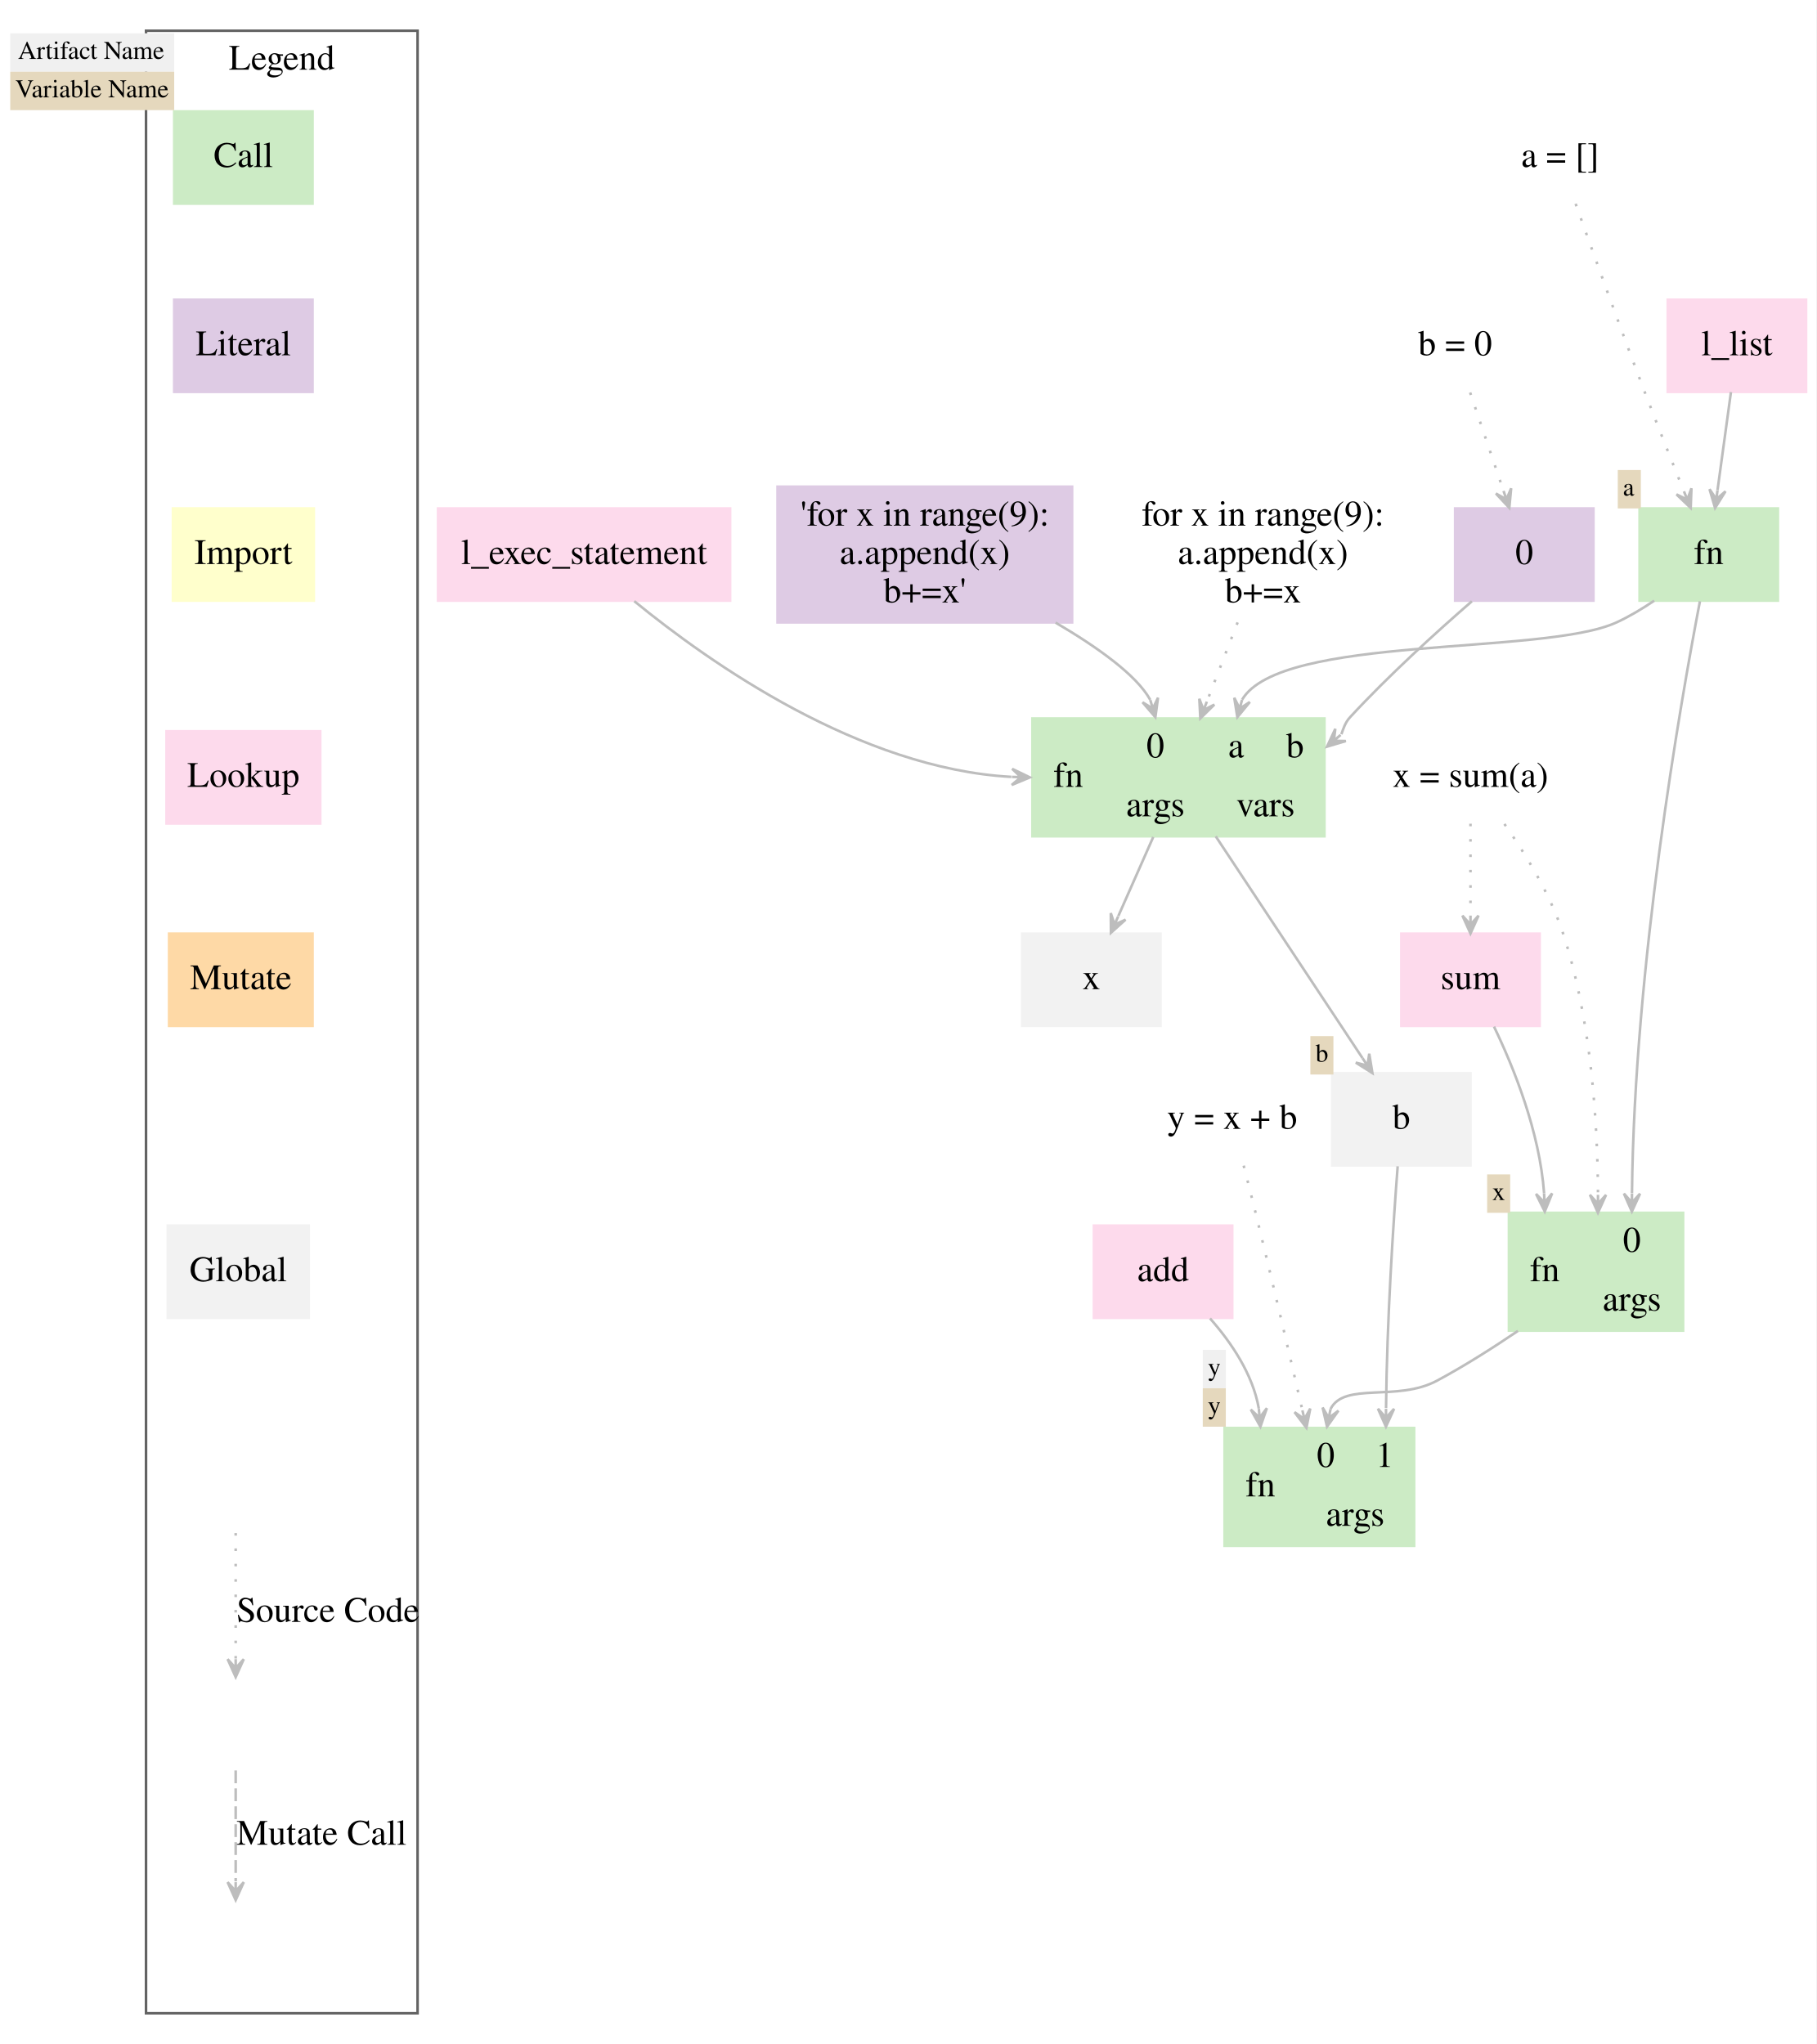
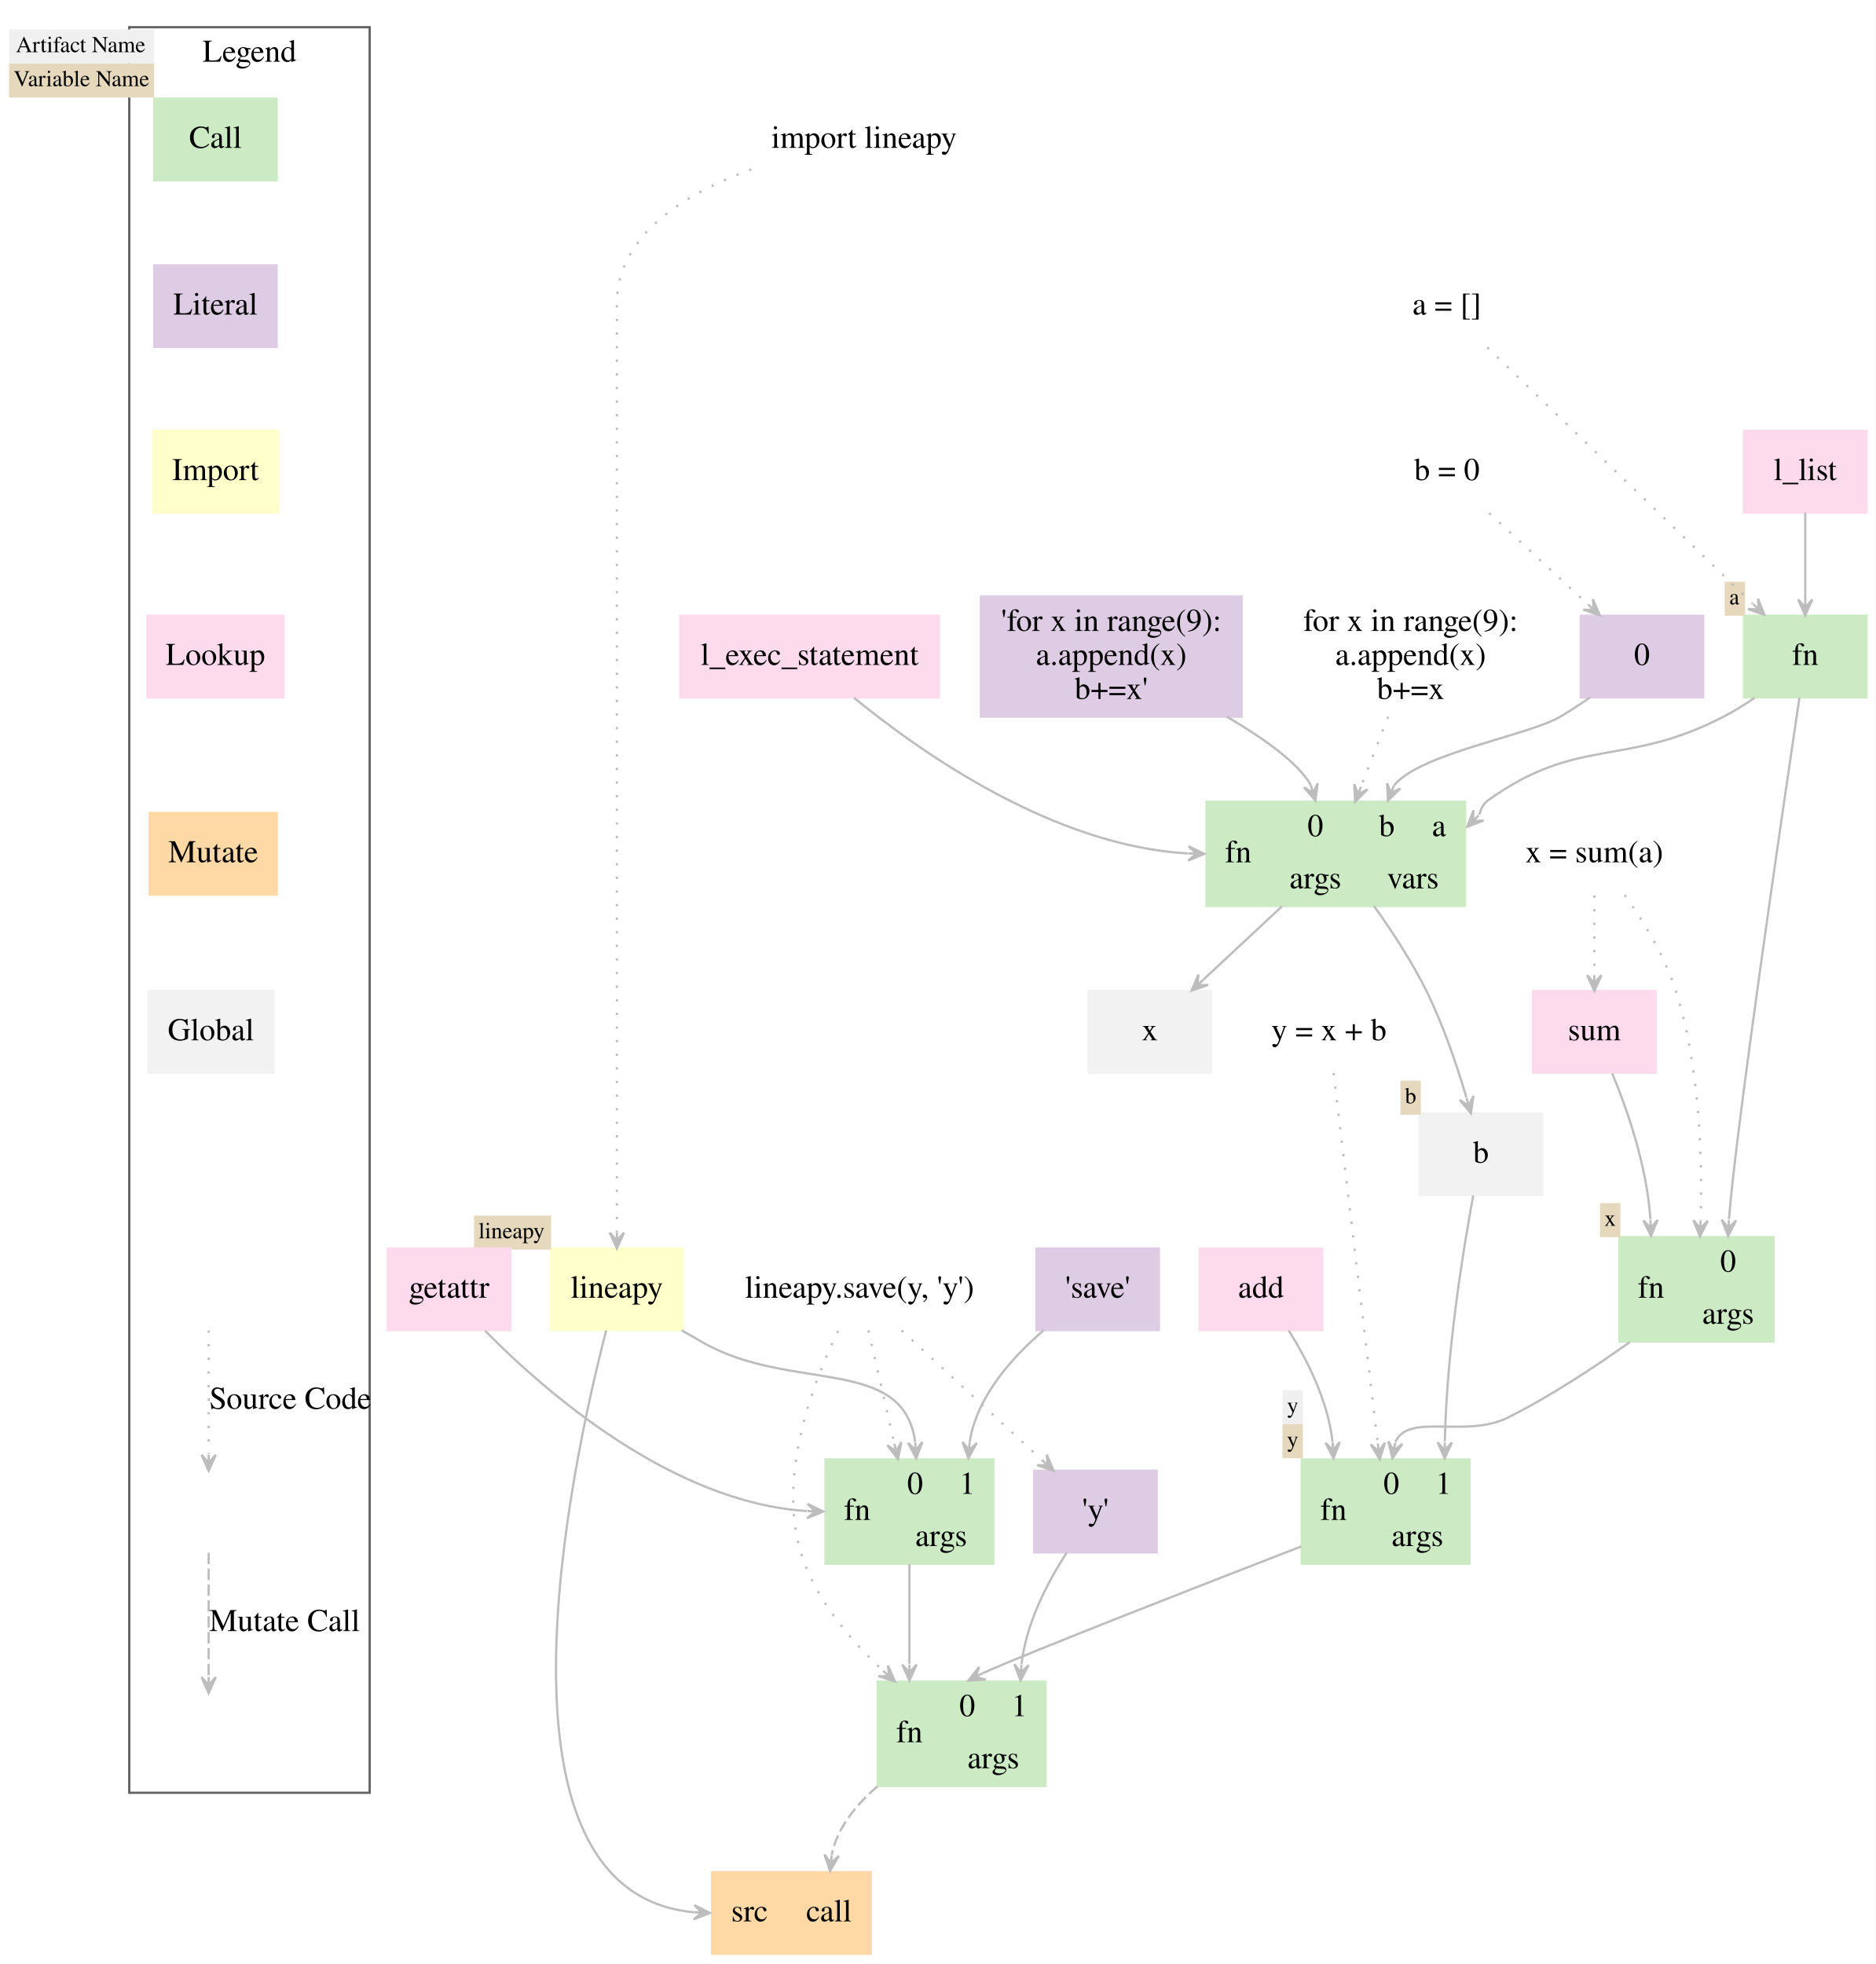
- <svg xmlns="http://www.w3.org/2000/svg" width="709pt" height="798pt" viewBox="0.00 0.00 709.00 798.00">
-   <g id="graph0" class="graph" transform="scale(1 1) rotate(0) translate(4 794)">
-     <polygon fill="white" stroke="transparent" points="-4,4 -4,-794 705,-794 705,4 -4,4" />
+ <svg xmlns="http://www.w3.org/2000/svg" width="827pt" height="866pt" viewBox="0.00 0.00 827.00 866.00">
+   <g id="graph0" class="graph" transform="scale(1 1) rotate(0) translate(4 862)">
+     <polygon fill="white" stroke="transparent" points="-4,4 -4,-862 823,-862 823,4 -4,4" />
    <g id="clust1" class="cluster">
-       <polygon fill="none" stroke="#636363" points="53,-8 53,-782 159,-782 159,-8 53,-8" />
-       <text text-anchor="middle" x="106" y="-766.8" font-family="Times,serif" font-size="14.00">Legend</text>
+       <polygon fill="none" stroke="#636363" points="53,-71.5 53,-850 159,-850 159,-71.5 53,-71.5" />
+       <text text-anchor="middle" x="106" y="-834.8" font-family="Times,serif" font-size="14.00">Legend</text>
    </g>
    <g id="node1" class="node">
-       <polygon fill="#ccebc5" stroke="#ccebc5" points="64,-714.5 64,-750.5 118,-750.5 118,-714.5 64,-714.5" />
-       <text text-anchor="middle" x="91" y="-728.8" font-family="Times,serif" font-size="14.00">Call</text>
-       <polygon fill="#f0f0f0" stroke="transparent" points="0,-766 0,-781 64,-781 64,-766 0,-766" />
-       <text text-anchor="start" x="3" y="-771" font-family="Times,serif" font-size="10.00">Artifact Name</text>
-       <polygon fill="#e5d8bd" stroke="transparent" points="0,-751 0,-766 64,-766 64,-751 0,-751" />
-       <text text-anchor="start" x="2" y="-756" font-family="Times,serif" font-size="10.00">Variable Name</text>
+       <polygon fill="#ccebc5" stroke="#ccebc5" points="64,-782.5 64,-818.5 118,-818.5 118,-782.5 64,-782.5" />
+       <text text-anchor="middle" x="91" y="-796.8" font-family="Times,serif" font-size="14.00">Call</text>
+       <polygon fill="#f0f0f0" stroke="transparent" points="0,-834 0,-849 64,-849 64,-834 0,-834" />
+       <text text-anchor="start" x="3" y="-839" font-family="Times,serif" font-size="10.00">Artifact Name</text>
+       <polygon fill="#e5d8bd" stroke="transparent" points="0,-819 0,-834 64,-834 64,-819 0,-819" />
+       <text text-anchor="start" x="2" y="-824" font-family="Times,serif" font-size="10.00">Variable Name</text>
    </g>
    <g id="node2" class="node">
-       <polygon fill="#decbe4" stroke="#decbe4" points="118,-677 64,-677 64,-641 118,-641 118,-677" />
-       <text text-anchor="middle" x="91" y="-655.3" font-family="Times,serif" font-size="14.00">Literal</text>
+       <polygon fill="#decbe4" stroke="#decbe4" points="118,-745 64,-745 64,-709 118,-709 118,-745" />
+       <text text-anchor="middle" x="91" y="-723.3" font-family="Times,serif" font-size="14.00">Literal</text>
    </g>
    <g id="node3" class="node">
-       <polygon fill="#ffffcc" stroke="#ffffcc" points="118.5,-595.5 63.5,-595.5 63.5,-559.5 118.5,-559.5 118.5,-595.5" />
-       <text text-anchor="middle" x="91" y="-573.8" font-family="Times,serif" font-size="14.00">Import</text>
+       <polygon fill="#ffffcc" stroke="#ffffcc" points="118.5,-672 63.5,-672 63.5,-636 118.5,-636 118.5,-672" />
+       <text text-anchor="middle" x="91" y="-650.3" font-family="Times,serif" font-size="14.00">Import</text>
    </g>
    <g id="node4" class="node">
-       <polygon fill="#fddaec" stroke="#fddaec" points="121,-508.5 61,-508.5 61,-472.5 121,-472.5 121,-508.5" />
-       <text text-anchor="middle" x="91" y="-486.8" font-family="Times,serif" font-size="14.00">Lookup</text>
+       <polygon fill="#fddaec" stroke="#fddaec" points="121,-590.5 61,-590.5 61,-554.5 121,-554.5 121,-590.5" />
+       <text text-anchor="middle" x="91" y="-568.8" font-family="Times,serif" font-size="14.00">Lookup</text>
    </g>
    <g id="node5" class="node">
-       <polygon fill="#fed9a6" stroke="#fed9a6" points="62,-393.5 62,-429.5 118,-429.5 118,-393.5 62,-393.5" />
-       <text text-anchor="middle" x="90" y="-407.8" font-family="Times,serif" font-size="14.00">Mutate</text>
+       <polygon fill="#fed9a6" stroke="#fed9a6" points="62,-467.5 62,-503.5 118,-503.5 118,-467.5 62,-467.5" />
+       <text text-anchor="middle" x="90" y="-481.8" font-family="Times,serif" font-size="14.00">Mutate</text>
    </g>
    <g id="node6" class="node">
-       <polygon fill="#f2f2f2" stroke="#f2f2f2" points="116.5,-315.5 61.5,-315.5 61.5,-279.5 116.5,-279.5 116.5,-315.5" />
-       <text text-anchor="middle" x="89" y="-293.8" font-family="Times,serif" font-size="14.00">Global</text>
+       <polygon fill="#f2f2f2" stroke="#f2f2f2" points="116.5,-425 61.5,-425 61.5,-389 116.5,-389 116.5,-425" />
+       <text text-anchor="middle" x="89" y="-403.3" font-family="Times,serif" font-size="14.00">Global</text>
    </g>
    <g id="edge7" class="edge">
-       <path fill="none" stroke="#bdbdbd" stroke-dasharray="1,5" d="M88,-195.48C88,-181.66 88,-162 88,-146.49" />
-       <polygon fill="#bdbdbd" stroke="#bdbdbd" points="88,-139.25 91.15,-146.25 88,-142.75 88,-146.25 88,-146.25 88,-146.25 88,-142.75 84.85,-146.25 88,-139.25 88,-139.25" />
-       <text text-anchor="middle" x="124" y="-160.8" font-family="Times,serif" font-size="14.00">Source Code</text>
+       <path fill="none" stroke="#bdbdbd" stroke-dasharray="1,5" d="M88,-275.34C88,-260.18 88,-237.92 88,-220.91" />
+       <polygon fill="#bdbdbd" stroke="#bdbdbd" points="88,-213.51 91.15,-220.51 88,-217.01 88,-220.51 88,-220.51 88,-220.51 88,-217.01 84.85,-220.51 88,-213.51 88,-213.51" />
+       <text text-anchor="middle" x="124" y="-240.8" font-family="Times,serif" font-size="14.00">Source Code</text>
    </g>
    <g id="edge8" class="edge">
-       <path fill="none" stroke="#bdbdbd" stroke-dasharray="5,2" d="M88,-102.8C88,-90.36 88,-73.36 88,-59.5" />
-       <polygon fill="#bdbdbd" stroke="#bdbdbd" points="88,-52.18 91.15,-59.18 88,-55.68 88,-59.18 88,-59.18 88,-59.18 88,-55.68 84.85,-59.18 88,-52.18 88,-52.18" />
-       <text text-anchor="middle" x="121.5" y="-73.8" font-family="Times,serif" font-size="14.00">Mutate Call</text>
+       <path fill="none" stroke="#bdbdbd" stroke-dasharray="5,2" d="M88,-177.34C88,-162.18 88,-139.92 88,-122.91" />
+       <polygon fill="#bdbdbd" stroke="#bdbdbd" points="88,-115.51 91.15,-122.51 88,-119.01 88,-122.51 88,-122.51 88,-122.51 88,-119.01 84.85,-122.51 88,-115.51 88,-115.51" />
+       <text text-anchor="middle" x="121.5" y="-142.8" font-family="Times,serif" font-size="14.00">Mutate Call</text>
    </g>
    <g id="node10" class="node">
-       <polygon fill="#fddaec" stroke="#fddaec" points="701,-677 647,-677 647,-641 701,-641 701,-677" />
-       <text text-anchor="middle" x="674" y="-655.3" font-family="Times,serif" font-size="14.00">l_list</text>
+       <polygon fill="#ffffcc" stroke="#ffffcc" points="297,-311.5 239,-311.5 239,-275.5 297,-275.5 297,-311.5" />
+       <text text-anchor="middle" x="268" y="-289.8" font-family="Times,serif" font-size="14.00">lineapy</text>
+       <polygon fill="#e5d8bd" stroke="transparent" points="205,-311 205,-326 239,-326 239,-311 205,-311" />
+       <text text-anchor="start" x="207" y="-316" font-family="Times,serif" font-size="10.00">lineapy</text>
+     </g>
+     <g id="node26" class="node">
+       <polygon fill="#ccebc5" stroke="#ccebc5" points="360,-172.5 360,-218.5 434,-218.5 434,-172.5 360,-172.5" />
+       <text text-anchor="middle" x="374" y="-191.8" font-family="Times,serif" font-size="14.00">fn</text>
+       <polyline fill="none" stroke="#ccebc5" points="388,-172.5 388,-218.5 " />
+       <text text-anchor="middle" x="399.5" y="-203.3" font-family="Times,serif" font-size="14.00">0</text>
+       <polyline fill="none" stroke="#ccebc5" points="411,-195.5 411,-218.5 " />
+       <text text-anchor="middle" x="422.5" y="-203.3" font-family="Times,serif" font-size="14.00">1</text>
+       <polyline fill="none" stroke="#ccebc5" points="388,-195.5 434,-195.5 " />
+       <text text-anchor="middle" x="411" y="-180.3" font-family="Times,serif" font-size="14.00">args</text>
+     </g>
+     <g id="edge22" class="edge">
+       <path fill="none" stroke="#bdbdbd" d="M296.57,-275.43C299.74,-273.58 302.93,-271.74 306,-270 345.08,-247.84 394.27,-264.48 399.54,-226.21" />
+       <polygon fill="#bdbdbd" stroke="#bdbdbd" points="400,-219 402.7,-226.19 399.78,-222.49 399.55,-225.99 399.55,-225.99 399.55,-225.99 399.78,-222.49 396.41,-225.78 400,-219 400,-219" />
+     </g>
+     <g id="node27" class="node">
+       <polygon fill="#fed9a6" stroke="#fed9a6" points="310,-0.5 310,-36.5 380,-36.5 380,-0.5 310,-0.5" />
+       <text text-anchor="middle" x="326.5" y="-14.8" font-family="Times,serif" font-size="14.00">src</text>
+       <polyline fill="none" stroke="#fed9a6" points="343,-0.5 343,-36.5 " />
+       <text text-anchor="middle" x="361.5" y="-14.8" font-family="Times,serif" font-size="14.00">call</text>
+     </g>
+     <g id="edge24" class="edge">
+       <path fill="none" stroke="#bdbdbd" d="M263.3,-275.36C248.1,-216.78 206.63,-27.65 301.9,-18.82" />
+       <polygon fill="#bdbdbd" stroke="#bdbdbd" points="309,-18.5 302.15,-21.96 305.5,-18.66 302.01,-18.82 302.01,-18.82 302.01,-18.82 305.5,-18.66 301.87,-15.67 309,-18.5 309,-18.5" />
    </g>
    <g id="node11" class="node">
-       <polygon fill="#ccebc5" stroke="#ccebc5" points="636,-559.5 636,-595.5 690,-595.5 690,-559.5 636,-559.5" />
-       <text text-anchor="middle" x="663" y="-573.8" font-family="Times,serif" font-size="14.00">fn</text>
-       <polygon fill="#e5d8bd" stroke="transparent" points="627.5,-595.5 627.5,-610.5 636.5,-610.5 636.5,-595.5 627.5,-595.5" />
-       <text text-anchor="start" x="629.5" y="-600.5" font-family="Times,serif" font-size="10.00">a</text>
+       <polygon fill="#fddaec" stroke="#fddaec" points="819,-672 765,-672 765,-636 819,-636 819,-672" />
+       <text text-anchor="middle" x="792" y="-650.3" font-family="Times,serif" font-size="14.00">l_list</text>
+     </g>
+     <g id="node12" class="node">
+       <polygon fill="#ccebc5" stroke="#ccebc5" points="765,-554.5 765,-590.5 819,-590.5 819,-554.5 765,-554.5" />
+       <text text-anchor="middle" x="792" y="-568.8" font-family="Times,serif" font-size="14.00">fn</text>
+       <polygon fill="#e5d8bd" stroke="transparent" points="756.5,-590.5 756.5,-605.5 765.5,-605.5 765.5,-590.5 756.5,-590.5" />
+       <text text-anchor="start" x="758.5" y="-595.5" font-family="Times,serif" font-size="10.00">a</text>
    </g>
    <g id="edge9" class="edge">
-       <path fill="none" stroke="#bdbdbd" d="M671.67,-640.93C670.15,-629.82 668.14,-615.13 666.44,-602.69" />
-       <polygon fill="#bdbdbd" stroke="#bdbdbd" points="665.48,-595.67 669.55,-602.18 665.96,-599.13 666.43,-602.6 666.43,-602.6 666.43,-602.6 665.96,-599.13 663.31,-603.03 665.48,-595.67 665.48,-595.67" />
+       <path fill="none" stroke="#bdbdbd" d="M792,-635.93C792,-624.82 792,-610.13 792,-597.69" />
+       <polygon fill="#bdbdbd" stroke="#bdbdbd" points="792,-590.67 795.15,-597.67 792,-594.17 792,-597.67 792,-597.67 792,-597.67 792,-594.17 788.85,-597.67 792,-590.67 792,-590.67" />
+     </g>
+     <g id="node18" class="node">
+       <polygon fill="#ccebc5" stroke="#ccebc5" points="528,-462.5 528,-508.5 642,-508.5 642,-462.5 528,-462.5" />
+       <text text-anchor="middle" x="542" y="-481.8" font-family="Times,serif" font-size="14.00">fn</text>
+       <polyline fill="none" stroke="#ccebc5" points="556,-462.5 556,-508.5 " />
+       <text text-anchor="middle" x="576" y="-493.3" font-family="Times,serif" font-size="14.00">0</text>
+       <polyline fill="none" stroke="#ccebc5" points="556,-485.5 596,-485.5 " />
+       <text text-anchor="middle" x="576" y="-470.3" font-family="Times,serif" font-size="14.00">args</text>
+       <polyline fill="none" stroke="#ccebc5" points="596,-462.5 596,-508.5 " />
+       <text text-anchor="middle" x="607.5" y="-493.3" font-family="Times,serif" font-size="14.00">b</text>
+       <polyline fill="none" stroke="#ccebc5" points="619,-485.5 619,-508.5 " />
+       <text text-anchor="middle" x="630.5" y="-493.3" font-family="Times,serif" font-size="14.00">a</text>
+       <polyline fill="none" stroke="#ccebc5" points="596,-485.5 642,-485.5 " />
+       <text text-anchor="middle" x="619" y="-470.3" font-family="Times,serif" font-size="14.00">vars</text>
+     </g>
+     <g id="edge15" class="edge">
+       <path fill="none" stroke="#bdbdbd" d="M769.75,-554.33C765.33,-551.33 760.62,-548.4 756,-546 712.46,-523.39 691.81,-537.68 652,-509 649.7,-507.34 648.93,-504.93 648.25,-502.75" />
+       <polygon fill="#bdbdbd" stroke="#bdbdbd" points="643,-497.5 650.18,-500.22 645.48,-499.97 647.95,-502.45 647.95,-502.45 647.95,-502.45 645.48,-499.97 645.72,-504.68 643,-497.5 643,-497.5" />
+     </g>
+     <g id="node20" class="node">
+       <polygon fill="#ccebc5" stroke="#ccebc5" points="710,-270.5 710,-316.5 778,-316.5 778,-270.5 710,-270.5" />
+       <text text-anchor="middle" x="724" y="-289.8" font-family="Times,serif" font-size="14.00">fn</text>
+       <polyline fill="none" stroke="#ccebc5" points="738,-270.5 738,-316.5 " />
+       <text text-anchor="middle" x="758" y="-301.3" font-family="Times,serif" font-size="14.00">0</text>
+       <polyline fill="none" stroke="#ccebc5" points="738,-293.5 778,-293.5 " />
+       <text text-anchor="middle" x="758" y="-278.3" font-family="Times,serif" font-size="14.00">args</text>
+       <polygon fill="#e5d8bd" stroke="transparent" points="701.5,-316.5 701.5,-331.5 710.5,-331.5 710.5,-316.5 701.5,-316.5" />
+       <text text-anchor="start" x="703.5" y="-321.5" font-family="Times,serif" font-size="10.00">x</text>
+     </g>
+     <g id="edge17" class="edge">
+       <path fill="none" stroke="#bdbdbd" d="M789.44,-554.38C782.12,-505.11 761.41,-363.96 758.37,-324.44" />
+       <polygon fill="#bdbdbd" stroke="#bdbdbd" points="758,-317 761.5,-323.83 758.18,-320.5 758.35,-323.99 758.35,-323.99 758.35,-323.99 758.18,-320.5 755.2,-324.15 758,-317 758,-317" />
+     </g>
+     <g id="node13" class="node">
+       <polygon fill="#decbe4" stroke="#decbe4" points="747,-590.5 693,-590.5 693,-554.5 747,-554.5 747,-590.5" />
+       <text text-anchor="middle" x="720" y="-568.8" font-family="Times,serif" font-size="14.00">0</text>
+     </g>
+     <g id="edge14" class="edge">
+       <path fill="none" stroke="#bdbdbd" d="M697.13,-554.47C692.85,-551.52 688.35,-548.58 684,-546 669.86,-537.62 622.28,-529.96 610.6,-515.59" />
+       <polygon fill="#bdbdbd" stroke="#bdbdbd" points="608,-509 613.5,-514.35 609.29,-512.26 610.57,-515.51 610.57,-515.51 610.57,-515.51 609.29,-512.26 607.64,-516.67 608,-509 608,-509" />
+     </g>
+     <g id="node14" class="node">
+       <polygon fill="#fddaec" stroke="#fddaec" points="410,-590.5 296,-590.5 296,-554.5 410,-554.5 410,-590.5" />
+       <text text-anchor="middle" x="353" y="-568.8" font-family="Times,serif" font-size="14.00">l_exec_statement</text>
+     </g>
+     <g id="edge12" class="edge">
+       <path fill="none" stroke="#bdbdbd" d="M372.59,-554.3C402.06,-530.19 460.69,-488.89 519.79,-485.7" />
+       <polygon fill="#bdbdbd" stroke="#bdbdbd" points="527,-485.5 520.09,-488.84 523.5,-485.6 520,-485.69 520,-485.69 520,-485.69 523.5,-485.6 519.92,-482.54 527,-485.5 527,-485.5" />
+     </g>
+     <g id="node15" class="node">
+       <polygon fill="#decbe4" stroke="#decbe4" points="543.5,-599 428.5,-599 428.5,-546 543.5,-546 543.5,-599" />
+       <text text-anchor="middle" x="486" y="-583.8" font-family="Times,serif" font-size="14.00">'for x in range(9):</text>
+       <text text-anchor="middle" x="486" y="-568.8" font-family="Times,serif" font-size="14.00">    a.append(x)</text>
+       <text text-anchor="middle" x="486" y="-553.8" font-family="Times,serif" font-size="14.00">    b+=x'</text>
+     </g>
+     <g id="edge13" class="edge">
+       <path fill="none" stroke="#bdbdbd" d="M537.05,-545.92C553.39,-536.34 568.66,-525.45 573.99,-515.78" />
+       <polygon fill="#bdbdbd" stroke="#bdbdbd" points="576,-509 577.03,-516.61 575.01,-512.36 574.01,-515.71 574.01,-515.71 574.01,-515.71 575.01,-512.36 570.99,-514.82 576,-509 576,-509" />
+     </g>
+     <g id="node16" class="node">
+       <polygon fill="#f2f2f2" stroke="#f2f2f2" points="676,-371 622,-371 622,-335 676,-335 676,-371" />
+       <text text-anchor="middle" x="649" y="-349.3" font-family="Times,serif" font-size="14.00">b</text>
+       <polygon fill="#e5d8bd" stroke="transparent" points="613.5,-370.5 613.5,-385.5 622.5,-385.5 622.5,-370.5 613.5,-370.5" />
+       <text text-anchor="start" x="615.5" y="-375.5" font-family="Times,serif" font-size="10.00">b</text>
+     </g>
+     <g id="node22" class="node">
+       <polygon fill="#ccebc5" stroke="#ccebc5" points="570,-172.5 570,-218.5 644,-218.5 644,-172.5 570,-172.5" />
+       <text text-anchor="middle" x="584" y="-191.8" font-family="Times,serif" font-size="14.00">fn</text>
+       <polyline fill="none" stroke="#ccebc5" points="598,-172.5 598,-218.5 " />
+       <text text-anchor="middle" x="609.5" y="-203.3" font-family="Times,serif" font-size="14.00">0</text>
+       <polyline fill="none" stroke="#ccebc5" points="621,-195.5 621,-218.5 " />
+       <text text-anchor="middle" x="632.5" y="-203.3" font-family="Times,serif" font-size="14.00">1</text>
+       <polyline fill="none" stroke="#ccebc5" points="598,-195.5 644,-195.5 " />
+       <text text-anchor="middle" x="621" y="-180.3" font-family="Times,serif" font-size="14.00">args</text>
+       <polygon fill="#f0f0f0" stroke="transparent" points="561.5,-234 561.5,-249 570.5,-249 570.5,-234 561.5,-234" />
+       <text text-anchor="start" x="563.5" y="-239" font-family="Times,serif" font-size="10.00">y</text>
+       <polygon fill="#e5d8bd" stroke="transparent" points="561.5,-219 561.5,-234 570.5,-234 570.5,-219 561.5,-219" />
+       <text text-anchor="start" x="563.5" y="-224" font-family="Times,serif" font-size="10.00">y</text>
+     </g>
+     <g id="edge20" class="edge">
+       <path fill="none" stroke="#bdbdbd" d="M645.61,-334.86C641.19,-311.09 633.92,-266.49 633.08,-226.42" />
+       <polygon fill="#bdbdbd" stroke="#bdbdbd" points="633,-219 636.22,-225.97 633.04,-222.5 633.07,-226 633.07,-226 633.07,-226 633.04,-222.5 629.92,-226.03 633,-219 633,-219" />
    </g>
    <g id="node17" class="node">
-       <polygon fill="#ccebc5" stroke="#ccebc5" points="399,-467.5 399,-513.5 513,-513.5 513,-467.5 399,-467.5" />
-       <text text-anchor="middle" x="413" y="-486.8" font-family="Times,serif" font-size="14.00">fn</text>
-       <polyline fill="none" stroke="#ccebc5" points="427,-467.5 427,-513.5 " />
-       <text text-anchor="middle" x="447" y="-498.3" font-family="Times,serif" font-size="14.00">0</text>
-       <polyline fill="none" stroke="#ccebc5" points="427,-490.5 467,-490.5 " />
-       <text text-anchor="middle" x="447" y="-475.3" font-family="Times,serif" font-size="14.00">args</text>
-       <polyline fill="none" stroke="#ccebc5" points="467,-467.5 467,-513.5 " />
-       <text text-anchor="middle" x="478.5" y="-498.3" font-family="Times,serif" font-size="14.00">a</text>
-       <polyline fill="none" stroke="#ccebc5" points="490,-490.5 490,-513.5 " />
-       <text text-anchor="middle" x="501.5" y="-498.3" font-family="Times,serif" font-size="14.00">b</text>
-       <polyline fill="none" stroke="#ccebc5" points="467,-490.5 513,-490.5 " />
-       <text text-anchor="middle" x="490" y="-475.3" font-family="Times,serif" font-size="14.00">vars</text>
-     </g>
-     <g id="edge14" class="edge">
-       <path fill="none" stroke="#bdbdbd" d="M641.71,-559.48C637.05,-556.33 632.01,-553.3 627,-551 598.48,-537.9 495.92,-546.4 480.85,-520.83" />
-       <polygon fill="#bdbdbd" stroke="#bdbdbd" points="479,-514 483.87,-519.93 479.92,-517.38 480.83,-520.76 480.83,-520.76 480.83,-520.76 479.92,-517.38 477.79,-521.58 479,-514 479,-514" />
+       <polygon fill="#f2f2f2" stroke="#f2f2f2" points="530,-425 476,-425 476,-389 530,-389 530,-425" />
+       <text text-anchor="middle" x="503" y="-403.3" font-family="Times,serif" font-size="14.00">x</text>
+     </g>
+     <g id="edge10" class="edge">
+       <path fill="none" stroke="#bdbdbd" d="M601.87,-462.47C609.64,-451.61 618.55,-438.06 625,-425 632.41,-410 638.43,-392.16 642.59,-378.11" />
+       <polygon fill="#bdbdbd" stroke="#bdbdbd" points="644.59,-371.14 645.69,-378.74 643.63,-374.51 642.66,-377.87 642.66,-377.87 642.66,-377.87 643.63,-374.51 639.63,-377 644.59,-371.14 644.59,-371.14" />
+     </g>
+     <g id="edge11" class="edge">
+       <path fill="none" stroke="#bdbdbd" d="M561.28,-462.37C550.39,-452.21 537.5,-440.19 526.62,-430.04" />
+       <polygon fill="#bdbdbd" stroke="#bdbdbd" points="521.46,-425.22 528.72,-427.69 524.02,-427.61 526.58,-429.99 526.58,-429.99 526.58,-429.99 524.02,-427.61 524.43,-432.3 521.46,-425.22 521.46,-425.22" />
    </g>
    <g id="node19" class="node">
-       <polygon fill="#ccebc5" stroke="#ccebc5" points="585,-274.5 585,-320.5 653,-320.5 653,-274.5 585,-274.5" />
-       <text text-anchor="middle" x="599" y="-293.8" font-family="Times,serif" font-size="14.00">fn</text>
-       <polyline fill="none" stroke="#ccebc5" points="613,-274.5 613,-320.5 " />
-       <text text-anchor="middle" x="633" y="-305.3" font-family="Times,serif" font-size="14.00">0</text>
-       <polyline fill="none" stroke="#ccebc5" points="613,-297.5 653,-297.5 " />
-       <text text-anchor="middle" x="633" y="-282.3" font-family="Times,serif" font-size="14.00">args</text>
-       <polygon fill="#e5d8bd" stroke="transparent" points="576.5,-320.5 576.5,-335.5 585.5,-335.5 585.5,-320.5 576.5,-320.5" />
-       <text text-anchor="start" x="578.5" y="-325.5" font-family="Times,serif" font-size="10.00">x</text>
-     </g>
-     <g id="edge17" class="edge">
-       <path fill="none" stroke="#bdbdbd" d="M659.56,-559.23C651.89,-519.22 633.98,-416.81 633.04,-328.17" />
-       <polygon fill="#bdbdbd" stroke="#bdbdbd" points="633,-321 636.19,-327.98 633.02,-324.5 633.04,-328 633.04,-328 633.04,-328 633.02,-324.5 629.89,-328.02 633,-321 633,-321" />
-     </g>
-     <g id="node12" class="node">
-       <polygon fill="#decbe4" stroke="#decbe4" points="618,-595.5 564,-595.5 564,-559.5 618,-559.5 618,-595.5" />
-       <text text-anchor="middle" x="591" y="-573.8" font-family="Times,serif" font-size="14.00">0</text>
-     </g>
-     <g id="edge15" class="edge">
-       <path fill="none" stroke="#bdbdbd" d="M570.55,-559.26C556.6,-547.15 538.01,-530.25 523,-514 521.07,-511.91 520.35,-509.45 519.61,-507.34" />
-       <polygon fill="#bdbdbd" stroke="#bdbdbd" points="514,-502.5 521.36,-504.69 516.65,-504.79 519.3,-507.08 519.3,-507.08 519.3,-507.08 516.65,-504.79 517.24,-509.46 514,-502.5 514,-502.5" />
-     </g>
-     <g id="node13" class="node">
-       <polygon fill="#fddaec" stroke="#fddaec" points="281,-595.5 167,-595.5 167,-559.5 281,-559.5 281,-595.5" />
-       <text text-anchor="middle" x="224" y="-573.8" font-family="Times,serif" font-size="14.00">l_exec_statement</text>
-     </g>
-     <g id="edge12" class="edge">
-       <path fill="none" stroke="#bdbdbd" d="M243.59,-559.3C273.06,-535.19 331.69,-493.89 390.79,-490.7" />
-       <polygon fill="#bdbdbd" stroke="#bdbdbd" points="398,-490.5 391.09,-493.84 394.5,-490.6 391,-490.69 391,-490.69 391,-490.69 394.5,-490.6 390.92,-487.54 398,-490.5 398,-490.5" />
-     </g>
-     <g id="node14" class="node">
-       <polygon fill="#decbe4" stroke="#decbe4" points="414.5,-604 299.5,-604 299.5,-551 414.5,-551 414.5,-604" />
-       <text text-anchor="middle" x="357" y="-588.8" font-family="Times,serif" font-size="14.00">'for x in range(9):</text>
-       <text text-anchor="middle" x="357" y="-573.8" font-family="Times,serif" font-size="14.00">    a.append(x)</text>
-       <text text-anchor="middle" x="357" y="-558.8" font-family="Times,serif" font-size="14.00">    b+=x'</text>
-     </g>
-     <g id="edge13" class="edge">
-       <path fill="none" stroke="#bdbdbd" d="M408.05,-550.92C424.39,-541.34 439.66,-530.45 444.99,-520.78" />
-       <polygon fill="#bdbdbd" stroke="#bdbdbd" points="447,-514 448.03,-521.61 446.01,-517.36 445.01,-520.71 445.01,-520.71 445.01,-520.71 446.01,-517.36 441.99,-519.82 447,-514 447,-514" />
-     </g>
-     <g id="node15" class="node">
-       <polygon fill="#f2f2f2" stroke="#f2f2f2" points="570,-375 516,-375 516,-339 570,-339 570,-375" />
-       <text text-anchor="middle" x="543" y="-353.3" font-family="Times,serif" font-size="14.00">b</text>
-       <polygon fill="#e5d8bd" stroke="transparent" points="507.5,-374.5 507.5,-389.5 516.5,-389.5 516.5,-374.5 507.5,-374.5" />
-       <text text-anchor="start" x="509.5" y="-379.5" font-family="Times,serif" font-size="10.00">b</text>
+       <polygon fill="#fddaec" stroke="#fddaec" points="726,-425 672,-425 672,-389 726,-389 726,-425" />
+       <text text-anchor="middle" x="699" y="-403.3" font-family="Times,serif" font-size="14.00">sum</text>
+     </g>
+     <g id="edge16" class="edge">
+       <path fill="none" stroke="#bdbdbd" d="M706.91,-388.67C713.55,-372.68 722.19,-347.9 723.75,-324.28" />
+       <polygon fill="#bdbdbd" stroke="#bdbdbd" points="724,-317 726.91,-324.1 723.88,-320.5 723.76,-324 723.76,-324 723.76,-324 723.88,-320.5 720.61,-323.89 724,-317 724,-317" />
+     </g>
+     <g id="edge19" class="edge">
+       <path fill="none" stroke="#bdbdbd" d="M714.74,-270.31C699.32,-259.31 679.75,-246.39 661,-237 642.19,-227.58 617.25,-239.27 611.31,-226.23" />
+       <polygon fill="#bdbdbd" stroke="#bdbdbd" points="610,-219 614.35,-225.33 610.62,-222.44 611.25,-225.89 611.25,-225.89 611.25,-225.89 610.62,-222.44 608.15,-226.45 610,-219 610,-219" />
    </g>
    <g id="node21" class="node">
-       <polygon fill="#ccebc5" stroke="#ccebc5" points="474,-190.5 474,-236.5 548,-236.5 548,-190.5 474,-190.5" />
-       <text text-anchor="middle" x="488" y="-209.8" font-family="Times,serif" font-size="14.00">fn</text>
-       <polyline fill="none" stroke="#ccebc5" points="502,-190.5 502,-236.5 " />
-       <text text-anchor="middle" x="513.5" y="-221.3" font-family="Times,serif" font-size="14.00">0</text>
-       <polyline fill="none" stroke="#ccebc5" points="525,-213.5 525,-236.5 " />
-       <text text-anchor="middle" x="536.5" y="-221.3" font-family="Times,serif" font-size="14.00">1</text>
-       <polyline fill="none" stroke="#ccebc5" points="502,-213.5 548,-213.5 " />
-       <text text-anchor="middle" x="525" y="-198.3" font-family="Times,serif" font-size="14.00">args</text>
-       <polygon fill="#f0f0f0" stroke="transparent" points="465.5,-252 465.5,-267 474.5,-267 474.5,-252 465.5,-252" />
-       <text text-anchor="start" x="467.5" y="-257" font-family="Times,serif" font-size="10.00">y</text>
-       <polygon fill="#e5d8bd" stroke="transparent" points="465.5,-237 465.5,-252 474.5,-252 474.5,-237 465.5,-237" />
-       <text text-anchor="start" x="467.5" y="-242" font-family="Times,serif" font-size="10.00">y</text>
-     </g>
-     <g id="edge20" class="edge">
-       <path fill="none" stroke="#bdbdbd" d="M541.58,-338.67C539.92,-317.05 537.37,-278.74 537.04,-244.29" />
-       <polygon fill="#bdbdbd" stroke="#bdbdbd" points="537,-237 540.18,-243.98 537.02,-240.5 537.03,-244 537.03,-244 537.03,-244 537.02,-240.5 533.88,-244.02 537,-237 537,-237" />
-     </g>
-     <g id="node16" class="node">
-       <polygon fill="#f2f2f2" stroke="#f2f2f2" points="449,-429.5 395,-429.5 395,-393.5 449,-393.5 449,-429.5" />
-       <text text-anchor="middle" x="422" y="-407.8" font-family="Times,serif" font-size="14.00">x</text>
-     </g>
-     <g id="edge10" class="edge">
-       <path fill="none" stroke="#bdbdbd" d="M470.56,-467.49C486.44,-443.49 511.72,-405.27 527.83,-380.92" />
-       <polygon fill="#bdbdbd" stroke="#bdbdbd" points="531.72,-375.05 530.48,-382.63 529.79,-377.97 527.86,-380.89 527.86,-380.89 527.86,-380.89 529.79,-377.97 525.23,-379.15 531.72,-375.05 531.72,-375.05" />
-     </g>
-     <g id="edge11" class="edge">
-       <path fill="none" stroke="#bdbdbd" d="M446.17,-467.23C441.9,-457.56 436.89,-446.21 432.54,-436.37" />
-       <polygon fill="#bdbdbd" stroke="#bdbdbd" points="429.65,-429.83 435.36,-434.96 431.07,-433.03 432.48,-436.23 432.48,-436.23 432.48,-436.23 431.07,-433.03 429.6,-437.51 429.65,-429.83 429.65,-429.83" />
-     </g>
-     <g id="node18" class="node">
-       <polygon fill="#fddaec" stroke="#fddaec" points="597,-429.5 543,-429.5 543,-393.5 597,-393.5 597,-429.5" />
-       <text text-anchor="middle" x="570" y="-407.8" font-family="Times,serif" font-size="14.00">sum</text>
-     </g>
-     <g id="edge16" class="edge">
-       <path fill="none" stroke="#bdbdbd" d="M579.18,-393.21C586.91,-377.15 596.99,-352.15 598.74,-328.09" />
-       <polygon fill="#bdbdbd" stroke="#bdbdbd" points="599,-321 601.89,-328.11 598.87,-324.5 598.74,-328 598.74,-328 598.74,-328 598.87,-324.5 595.59,-327.88 599,-321 599,-321" />
-     </g>
-     <g id="edge19" class="edge">
-       <path fill="none" stroke="#bdbdbd" d="M588.51,-274.39C578.69,-267.74 567.61,-260.7 557,-255 541.32,-246.57 520.83,-254.64 515.38,-243.92" />
-       <polygon fill="#bdbdbd" stroke="#bdbdbd" points="514,-237 518.46,-243.25 514.68,-240.43 515.37,-243.86 515.37,-243.86 515.37,-243.86 514.68,-240.43 512.28,-244.48 514,-237 514,-237" />
-     </g>
-     <g id="node20" class="node">
-       <polygon fill="#fddaec" stroke="#fddaec" points="477,-315.5 423,-315.5 423,-279.5 477,-279.5 477,-315.5" />
-       <text text-anchor="middle" x="450" y="-293.8" font-family="Times,serif" font-size="14.00">add</text>
+       <polygon fill="#fddaec" stroke="#fddaec" points="579,-311.5 525,-311.5 525,-275.5 579,-275.5 579,-311.5" />
+       <text text-anchor="middle" x="552" y="-289.8" font-family="Times,serif" font-size="14.00">add</text>
    </g>
    <g id="edge18" class="edge">
-       <path fill="none" stroke="#bdbdbd" d="M468.33,-279.28C476.61,-269.9 485.05,-257.48 487.38,-244.08" />
-       <polygon fill="#bdbdbd" stroke="#bdbdbd" points="488,-237 490.52,-244.25 487.69,-240.49 487.39,-243.97 487.39,-243.97 487.39,-243.97 487.69,-240.49 484.25,-243.7 488,-237 488,-237" />
-     </g>
-     <g id="node22" class="node">
-       <text text-anchor="middle" x="605" y="-728.8" font-family="Times,serif" font-size="14.00">a = []</text>
+       <path fill="none" stroke="#bdbdbd" d="M564.28,-275.29C572.25,-262.63 581.52,-244.5 583.58,-226.26" />
+       <polygon fill="#bdbdbd" stroke="#bdbdbd" points="584,-219 586.74,-226.17 583.8,-222.49 583.59,-225.99 583.59,-225.99 583.59,-225.99 583.8,-222.49 580.45,-225.81 584,-219 584,-219" />
+     </g>
+     <g id="node28" class="node">
+       <polygon fill="#ccebc5" stroke="#ccebc5" points="383,-74.5 383,-120.5 457,-120.5 457,-74.5 383,-74.5" />
+       <text text-anchor="middle" x="397" y="-93.8" font-family="Times,serif" font-size="14.00">fn</text>
+       <polyline fill="none" stroke="#ccebc5" points="411,-74.5 411,-120.5 " />
+       <text text-anchor="middle" x="422.5" y="-105.3" font-family="Times,serif" font-size="14.00">0</text>
+       <polyline fill="none" stroke="#ccebc5" points="434,-97.5 434,-120.5 " />
+       <text text-anchor="middle" x="445.5" y="-105.3" font-family="Times,serif" font-size="14.00">1</text>
+       <polyline fill="none" stroke="#ccebc5" points="411,-97.5 457,-97.5 " />
+       <text text-anchor="middle" x="434" y="-82.3" font-family="Times,serif" font-size="14.00">args</text>
+     </g>
+     <g id="edge27" class="edge">
+       <path fill="none" stroke="#bdbdbd" d="M569.76,-180.12C524.4,-162.54 451.1,-133.93 429.31,-124.24" />
+       <polygon fill="#bdbdbd" stroke="#bdbdbd" points="423,-121 430.67,-121.4 426.11,-122.6 429.22,-124.2 429.22,-124.2 429.22,-124.2 426.11,-122.6 427.78,-127 423,-121 423,-121" />
+     </g>
+     <g id="node23" class="node">
+       <polygon fill="#decbe4" stroke="#decbe4" points="506,-213.5 452,-213.5 452,-177.5 506,-177.5 506,-213.5" />
+       <text text-anchor="middle" x="479" y="-191.8" font-family="Times,serif" font-size="14.00">'y'</text>
+     </g>
+     <g id="edge28" class="edge">
+       <path fill="none" stroke="#bdbdbd" d="M466.34,-177.35C458.12,-164.71 448.56,-146.6 446.43,-128.29" />
+       <polygon fill="#bdbdbd" stroke="#bdbdbd" points="446,-121 449.56,-127.8 446.21,-124.49 446.42,-127.99 446.42,-127.99 446.42,-127.99 446.21,-124.49 443.27,-128.17 446,-121 446,-121" />
+     </g>
+     <g id="node24" class="node">
+       <polygon fill="#fddaec" stroke="#fddaec" points="221,-311.5 167,-311.5 167,-275.5 221,-275.5 221,-311.5" />
+       <text text-anchor="middle" x="194" y="-289.8" font-family="Times,serif" font-size="14.00">getattr</text>
    </g>
    <g id="edge21" class="edge">
-       <path fill="none" stroke="#bdbdbd" stroke-dasharray="1,5" d="M611.05,-714.43C617.55,-696.19 628.27,-666.46 638,-641 642.92,-628.13 648.61,-613.87 653.31,-602.21" />
-       <polygon fill="#bdbdbd" stroke="#bdbdbd" points="655.96,-595.69 656.25,-603.36 654.64,-598.93 653.33,-602.17 653.33,-602.17 653.33,-602.17 654.64,-598.93 650.41,-600.99 655.96,-595.69 655.96,-595.69" />
-     </g>
-     <g id="node23" class="node">
-       <text text-anchor="middle" x="564" y="-655.3" font-family="Times,serif" font-size="14.00">b = 0</text>
+       <path fill="none" stroke="#bdbdbd" d="M209.96,-275.16C236.39,-248.35 292.27,-199.51 351.73,-195.73" />
+       <polygon fill="#bdbdbd" stroke="#bdbdbd" points="359,-195.5 352.1,-198.87 355.5,-195.61 352,-195.72 352,-195.72 352,-195.72 355.5,-195.61 351.9,-192.58 359,-195.5 359,-195.5" />
+     </g>
+     <g id="node25" class="node">
+       <polygon fill="#decbe4" stroke="#decbe4" points="507,-311.5 453,-311.5 453,-275.5 507,-275.5 507,-311.5" />
+       <text text-anchor="middle" x="480" y="-289.8" font-family="Times,serif" font-size="14.00">'save'</text>
    </g>
    <g id="edge23" class="edge">
-       <path fill="none" stroke="#bdbdbd" stroke-dasharray="1,5" d="M569.86,-640.75C573.64,-629.6 578.63,-614.94 582.8,-602.64" />
-       <polygon fill="#bdbdbd" stroke="#bdbdbd" points="585.15,-595.72 585.88,-603.36 584.03,-599.03 582.9,-602.34 582.9,-602.34 582.9,-602.34 584.03,-599.03 579.92,-601.33 585.15,-595.72 585.15,-595.72" />
-     </g>
-     <g id="node24" class="node">
-       <text text-anchor="middle" x="489" y="-588.8" font-family="Times,serif" font-size="14.00">for x in range(9):</text>
-       <text text-anchor="middle" x="489" y="-573.8" font-family="Times,serif" font-size="14.00">    a.append(x)</text>
-       <text text-anchor="middle" x="489" y="-558.8" font-family="Times,serif" font-size="14.00">    b+=x</text>
+       <path fill="none" stroke="#bdbdbd" d="M456.16,-275.4C442.19,-263.45 426.68,-246.1 423.56,-226.16" />
+       <polygon fill="#bdbdbd" stroke="#bdbdbd" points="423,-219 426.69,-225.73 423.27,-222.49 423.55,-225.98 423.55,-225.98 423.55,-225.98 423.27,-222.49 420.41,-226.23 423,-219 423,-219" />
+     </g>
+     <g id="edge26" class="edge">
+       <path fill="none" stroke="#bdbdbd" d="M397,-172.31C397,-159.77 397,-143.61 397,-128.38" />
+       <polygon fill="#bdbdbd" stroke="#bdbdbd" points="397,-121 400.15,-128 397,-124.5 397,-128 397,-128 397,-128 397,-124.5 393.85,-128 397,-121 397,-121" />
    </g>
    <g id="edge25" class="edge">
-       <path fill="none" stroke="#bdbdbd" stroke-dasharray="1,5" d="M479.1,-551C475.34,-541.3 471.02,-530.2 467.15,-520.22" />
-       <polygon fill="#bdbdbd" stroke="#bdbdbd" points="464.55,-513.53 470.02,-518.92 465.82,-516.79 467.09,-520.06 467.09,-520.06 467.09,-520.06 465.82,-516.79 464.15,-521.2 464.55,-513.53 464.55,-513.53" />
-     </g>
-     <g id="node25" class="node">
-       <text text-anchor="middle" x="570" y="-486.8" font-family="Times,serif" font-size="14.00">x = sum(a)</text>
-     </g>
-     <g id="edge27" class="edge">
-       <path fill="none" stroke="#bdbdbd" stroke-dasharray="1,5" d="M570,-472.41C570,-461.94 570,-448.38 570,-436.81" />
-       <polygon fill="#bdbdbd" stroke="#bdbdbd" points="570,-429.54 573.15,-436.54 570,-433.04 570,-436.54 570,-436.54 570,-436.54 570,-433.04 566.85,-436.54 570,-429.54 570,-429.54" />
-     </g>
-     <g id="edge28" class="edge">
-       <path fill="none" stroke="#bdbdbd" stroke-dasharray="1,5" d="M583.25,-472.3C591.27,-460.93 600.89,-445.35 606,-430 617.26,-396.18 619.64,-354.96 619.77,-327.79" />
-       <polygon fill="#bdbdbd" stroke="#bdbdbd" points="619.75,-320.52 622.92,-327.51 619.76,-324.02 619.77,-327.52 619.77,-327.52 619.77,-327.52 619.76,-324.02 616.62,-327.53 619.75,-320.52 619.75,-320.52" />
-     </g>
-     <g id="node26" class="node">
-       <text text-anchor="middle" x="477" y="-353.3" font-family="Times,serif" font-size="14.00">y = x + b</text>
-     </g>
-     <g id="edge30" class="edge">
-       <path fill="none" stroke="#bdbdbd" stroke-dasharray="1,5" d="M481.47,-338.93C482.94,-333.23 484.56,-326.85 486,-321 492.44,-294.82 499.42,-264.93 504.37,-243.49" />
-       <polygon fill="#bdbdbd" stroke="#bdbdbd" points="505.96,-236.56 507.46,-244.09 505.18,-239.97 504.39,-243.38 504.39,-243.38 504.39,-243.38 505.18,-239.97 501.32,-242.68 505.96,-236.56 505.96,-236.56" />
+       <path fill="none" stroke="#bdbdbd" stroke-dasharray="5,2" d="M382.94,-74.35C373.44,-66.23 365.19,-56.07 362.74,-44.19" />
+       <polygon fill="#bdbdbd" stroke="#bdbdbd" points="362,-37 365.85,-43.64 362.36,-40.48 362.72,-43.96 362.72,-43.96 362.72,-43.96 362.36,-40.48 359.58,-44.29 362,-37 362,-37" />
+     </g>
+     <g id="node29" class="node">
+       <text text-anchor="middle" x="377" y="-796.8" font-family="Times,serif" font-size="14.00">import lineapy</text>
+     </g>
+     <g id="edge29" class="edge">
+       <path fill="none" stroke="#bdbdbd" stroke-dasharray="1,5" d="M327.28,-787.27C298.54,-776.9 268,-758.67 268,-728 268,-728 268,-728 268,-406 268,-375.91 268,-341.26 268,-318.67" />
+       <polygon fill="#bdbdbd" stroke="#bdbdbd" points="268,-311.5 271.15,-318.5 268,-315 268,-318.5 268,-318.5 268,-318.5 268,-315 264.85,-318.5 268,-311.5 268,-311.5" />
+     </g>
+     <g id="node30" class="node">
+       <text text-anchor="middle" x="634" y="-723.3" font-family="Times,serif" font-size="14.00">a = []</text>
+     </g>
+     <g id="edge31" class="edge">
+       <path fill="none" stroke="#bdbdbd" stroke-dasharray="1,5" d="M651.82,-708.8C680.5,-681.12 736.92,-626.66 768.74,-595.95" />
+       <polygon fill="#bdbdbd" stroke="#bdbdbd" points="774.01,-590.87 771.16,-598 771.49,-593.3 768.97,-595.73 768.97,-595.73 768.97,-595.73 771.49,-593.3 766.78,-593.46 774.01,-590.87 774.01,-590.87" />
+     </g>
+     <g id="node31" class="node">
+       <text text-anchor="middle" x="634" y="-650.3" font-family="Times,serif" font-size="14.00">b = 0</text>
+     </g>
+     <g id="edge33" class="edge">
+       <path fill="none" stroke="#bdbdbd" stroke-dasharray="1,5" d="M652.66,-635.75C665.4,-623.98 682.38,-608.28 696.1,-595.59" />
+       <polygon fill="#bdbdbd" stroke="#bdbdbd" points="701.38,-590.72 698.37,-597.78 698.81,-593.09 696.24,-595.47 696.24,-595.47 696.24,-595.47 698.81,-593.09 694.1,-593.16 701.38,-590.72 701.38,-590.72" />
+     </g>
+     <g id="node32" class="node">
+       <text text-anchor="middle" x="618" y="-583.8" font-family="Times,serif" font-size="14.00">for x in range(9):</text>
+       <text text-anchor="middle" x="618" y="-568.8" font-family="Times,serif" font-size="14.00">    a.append(x)</text>
+       <text text-anchor="middle" x="618" y="-553.8" font-family="Times,serif" font-size="14.00">    b+=x</text>
+     </g>
+     <g id="edge35" class="edge">
+       <path fill="none" stroke="#bdbdbd" stroke-dasharray="1,5" d="M608.1,-546C604.34,-536.3 600.02,-525.2 596.15,-515.22" />
+       <polygon fill="#bdbdbd" stroke="#bdbdbd" points="593.55,-508.53 599.02,-513.92 594.82,-511.79 596.09,-515.06 596.09,-515.06 596.09,-515.06 594.82,-511.79 593.15,-516.2 593.55,-508.53 593.55,-508.53" />
+     </g>
+     <g id="node33" class="node">
+       <text text-anchor="middle" x="699" y="-481.8" font-family="Times,serif" font-size="14.00">x = sum(a)</text>
+     </g>
+     <g id="edge37" class="edge">
+       <path fill="none" stroke="#bdbdbd" stroke-dasharray="1,5" d="M699,-467.14C699,-456.8 699,-443.52 699,-432.16" />
+       <polygon fill="#bdbdbd" stroke="#bdbdbd" points="699,-425.03 702.15,-432.03 699,-428.53 699,-432.03 699,-432.03 699,-432.03 699,-428.53 695.85,-432.03 699,-425.03 699,-425.03" />
+     </g>
+     <g id="edge38" class="edge">
+       <path fill="none" stroke="#bdbdbd" stroke-dasharray="1,5" d="M712.41,-467.35C720.48,-456 730.12,-440.42 735,-425 745.58,-391.55 746.67,-350.95 745.87,-324.01" />
+       <polygon fill="#bdbdbd" stroke="#bdbdbd" points="745.6,-316.79 749.01,-323.67 745.73,-320.29 745.86,-323.79 745.86,-323.79 745.86,-323.79 745.73,-320.29 742.71,-323.91 745.6,-316.79 745.6,-316.79" />
+     </g>
+     <g id="node34" class="node">
+       <text text-anchor="middle" x="582" y="-403.3" font-family="Times,serif" font-size="14.00">y = x + b</text>
+     </g>
+     <g id="edge40" class="edge">
+       <path fill="none" stroke="#bdbdbd" stroke-dasharray="1,5" d="M584.05,-388.86C588.32,-353.03 598.24,-269.89 603.53,-225.56" />
+       <polygon fill="#bdbdbd" stroke="#bdbdbd" points="604.37,-218.53 606.67,-225.86 603.96,-222.01 603.54,-225.49 603.54,-225.49 603.54,-225.49 603.96,-222.01 600.41,-225.11 604.37,-218.53 604.37,-218.53" />
+     </g>
+     <g id="node35" class="node">
+       <text text-anchor="middle" x="375" y="-289.8" font-family="Times,serif" font-size="14.00">lineapy.save(y, 'y')</text>
+     </g>
+     <g id="edge42" class="edge">
+       <path fill="none" stroke="#bdbdbd" stroke-dasharray="1,5" d="M393.59,-275.34C410.75,-259.5 436.32,-235.9 455.01,-218.65" />
+       <polygon fill="#bdbdbd" stroke="#bdbdbd" points="460.57,-213.51 457.56,-220.58 458,-215.89 455.42,-218.26 455.42,-218.26 455.42,-218.26 458,-215.89 453.29,-215.95 460.57,-213.51 460.57,-213.51" />
+     </g>
+     <g id="edge43" class="edge">
+       <path fill="none" stroke="#bdbdbd" stroke-dasharray="1,5" d="M378.93,-275.34C382.08,-261.59 386.58,-241.98 390.29,-225.76" />
+       <polygon fill="#bdbdbd" stroke="#bdbdbd" points="391.94,-218.58 393.45,-226.11 391.16,-221.99 390.38,-225.41 390.38,-225.41 390.38,-225.41 391.16,-221.99 387.31,-224.7 391.94,-218.58 391.94,-218.58" />
+     </g>
+     <g id="edge44" class="edge">
+       <path fill="none" stroke="#bdbdbd" stroke-dasharray="1,5" d="M365.58,-275.19C353.9,-251.27 337.1,-207.11 351,-172 358.11,-154.04 371.91,-137.91 385.31,-125.36" />
+       <polygon fill="#bdbdbd" stroke="#bdbdbd" points="390.61,-120.56 387.54,-127.6 388.02,-122.91 385.43,-125.26 385.43,-125.26 385.43,-125.26 388.02,-122.91 383.31,-122.93 390.61,-120.56 390.61,-120.56" />
    </g>
  </g>
</svg>
